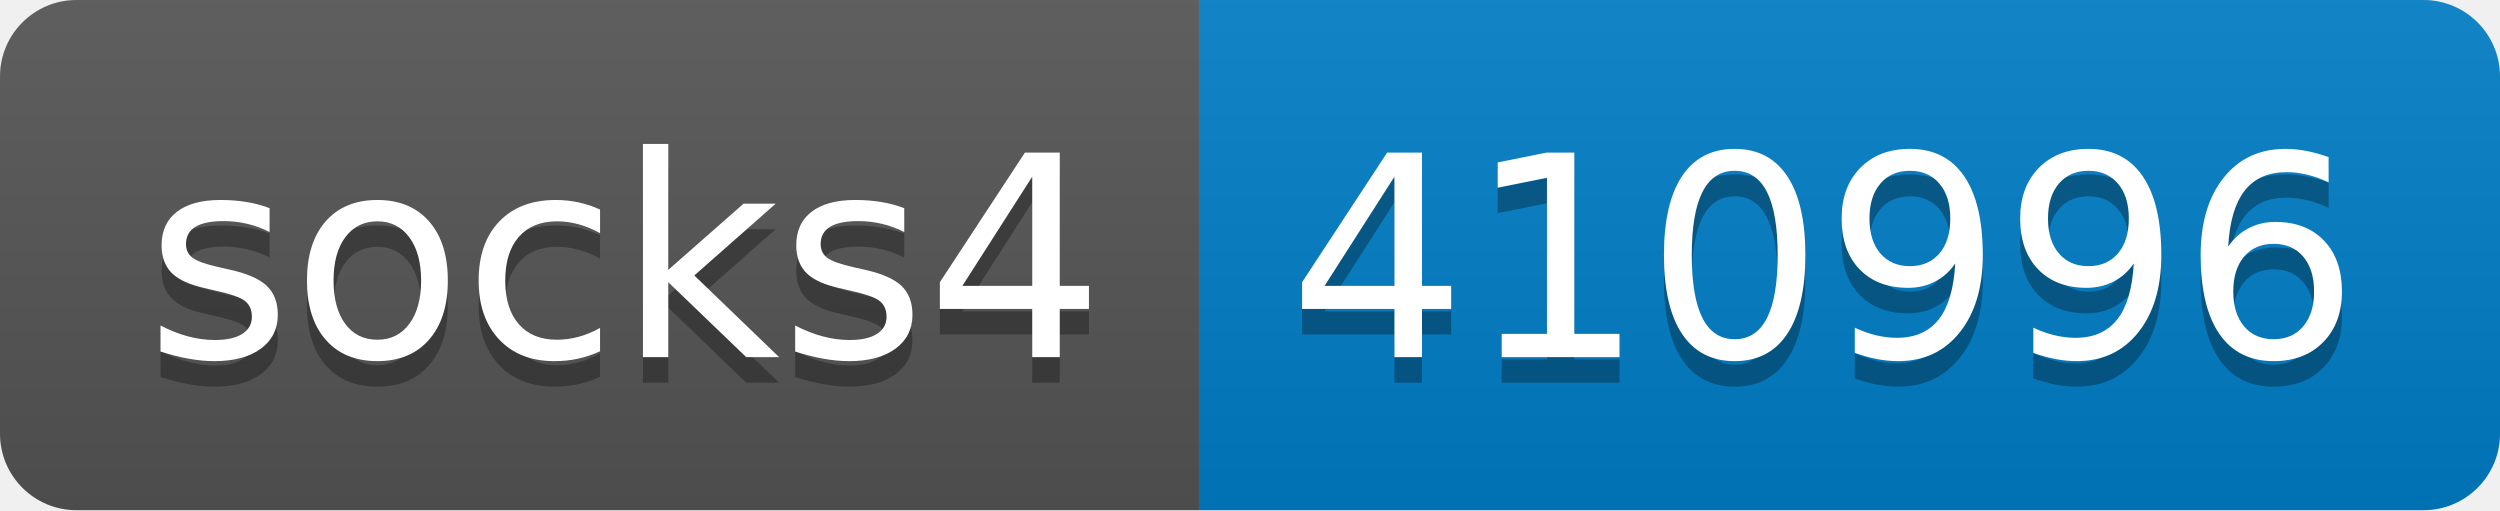
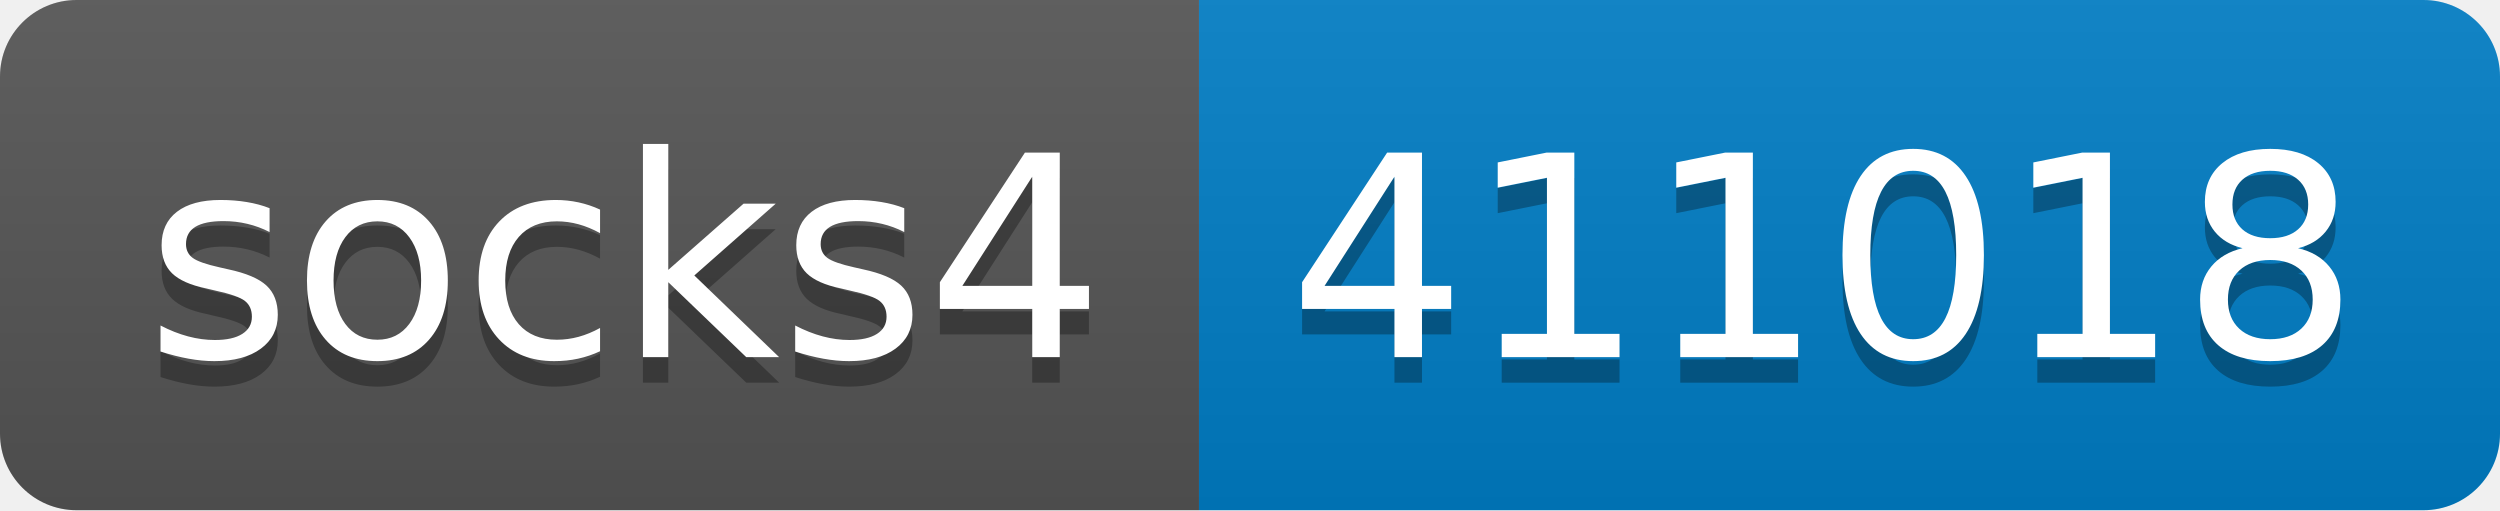
- <svg xmlns="http://www.w3.org/2000/svg" width="98" height="20" role="img" aria-label="socks4: 410996">
+ <svg xmlns="http://www.w3.org/2000/svg" width="98" height="20" role="img" aria-label="socks4: 411018">
  <linearGradient id="s" x2="0" y2="100%">
    <stop offset="0" stop-color="#bbb" stop-opacity=".1" />
    <stop offset="1" stop-opacity=".1" />
  </linearGradient>
  <clipPath id="r">
    <rect width="98" height="20" rx="3" fill="#fff" />
  </clipPath>
  <g clip-path="url(#r)">
    <rect width="47" height="20" fill="#555" />
    <rect x="47" width="51" height="20" fill="#007ec6" />
    <rect width="98" height="20" fill="url(#s)" />
  </g>
  <g fill="#fff" text-anchor="middle" font-family="Verdana,Geneva,DejaVu Sans,sans-serif" text-rendering="geometricPrecision" font-size="110">
    <text aria-hidden="true" x="245" y="150" fill="#010101" fill-opacity=".3" transform="scale(.1)" textLength="370">socks4</text>
    <text x="245" y="140" transform="scale(.1)" fill="#fff" textLength="370">socks4</text>
-     <text aria-hidden="true" x="715" y="150" fill="#010101" fill-opacity=".3" transform="scale(.1)" textLength="410">410996</text>
-     <text x="715" y="140" transform="scale(.1)" fill="#fff" textLength="410">410996</text>
+     <text aria-hidden="true" x="715" y="150" fill="#010101" fill-opacity=".3" transform="scale(.1)" textLength="410">411018</text>
+     <text x="715" y="140" transform="scale(.1)" fill="#fff" textLength="410">411018</text>
  </g>
</svg>
